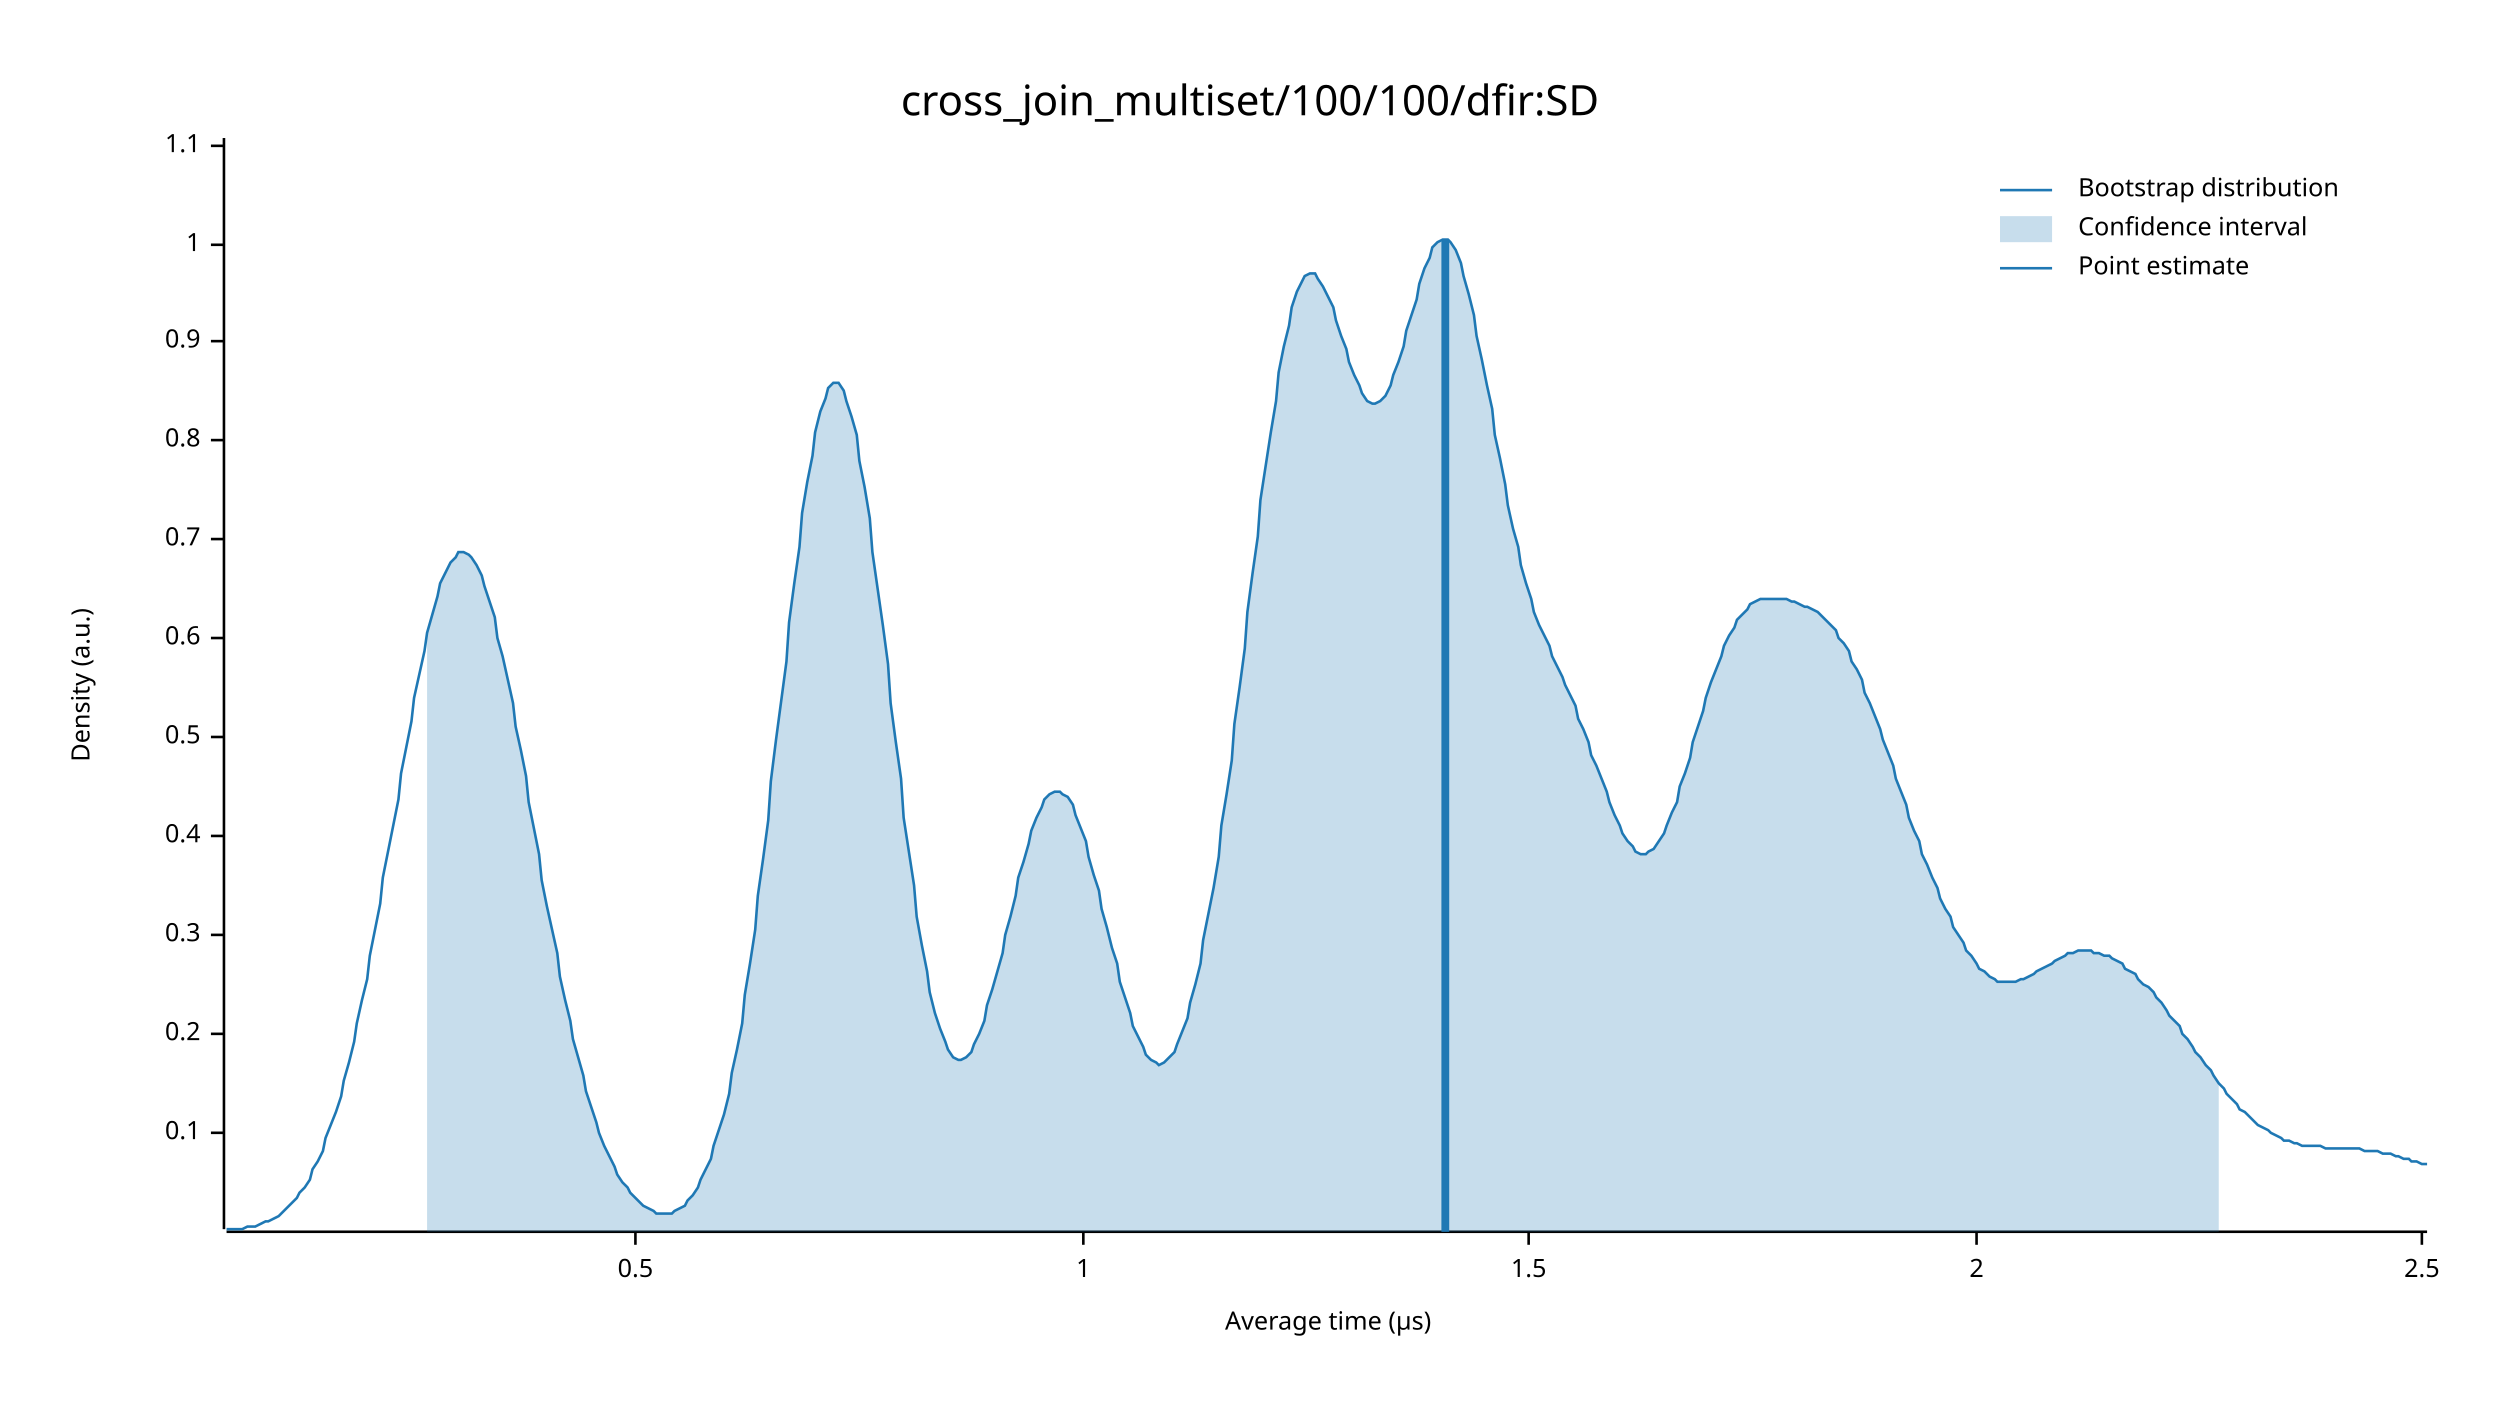
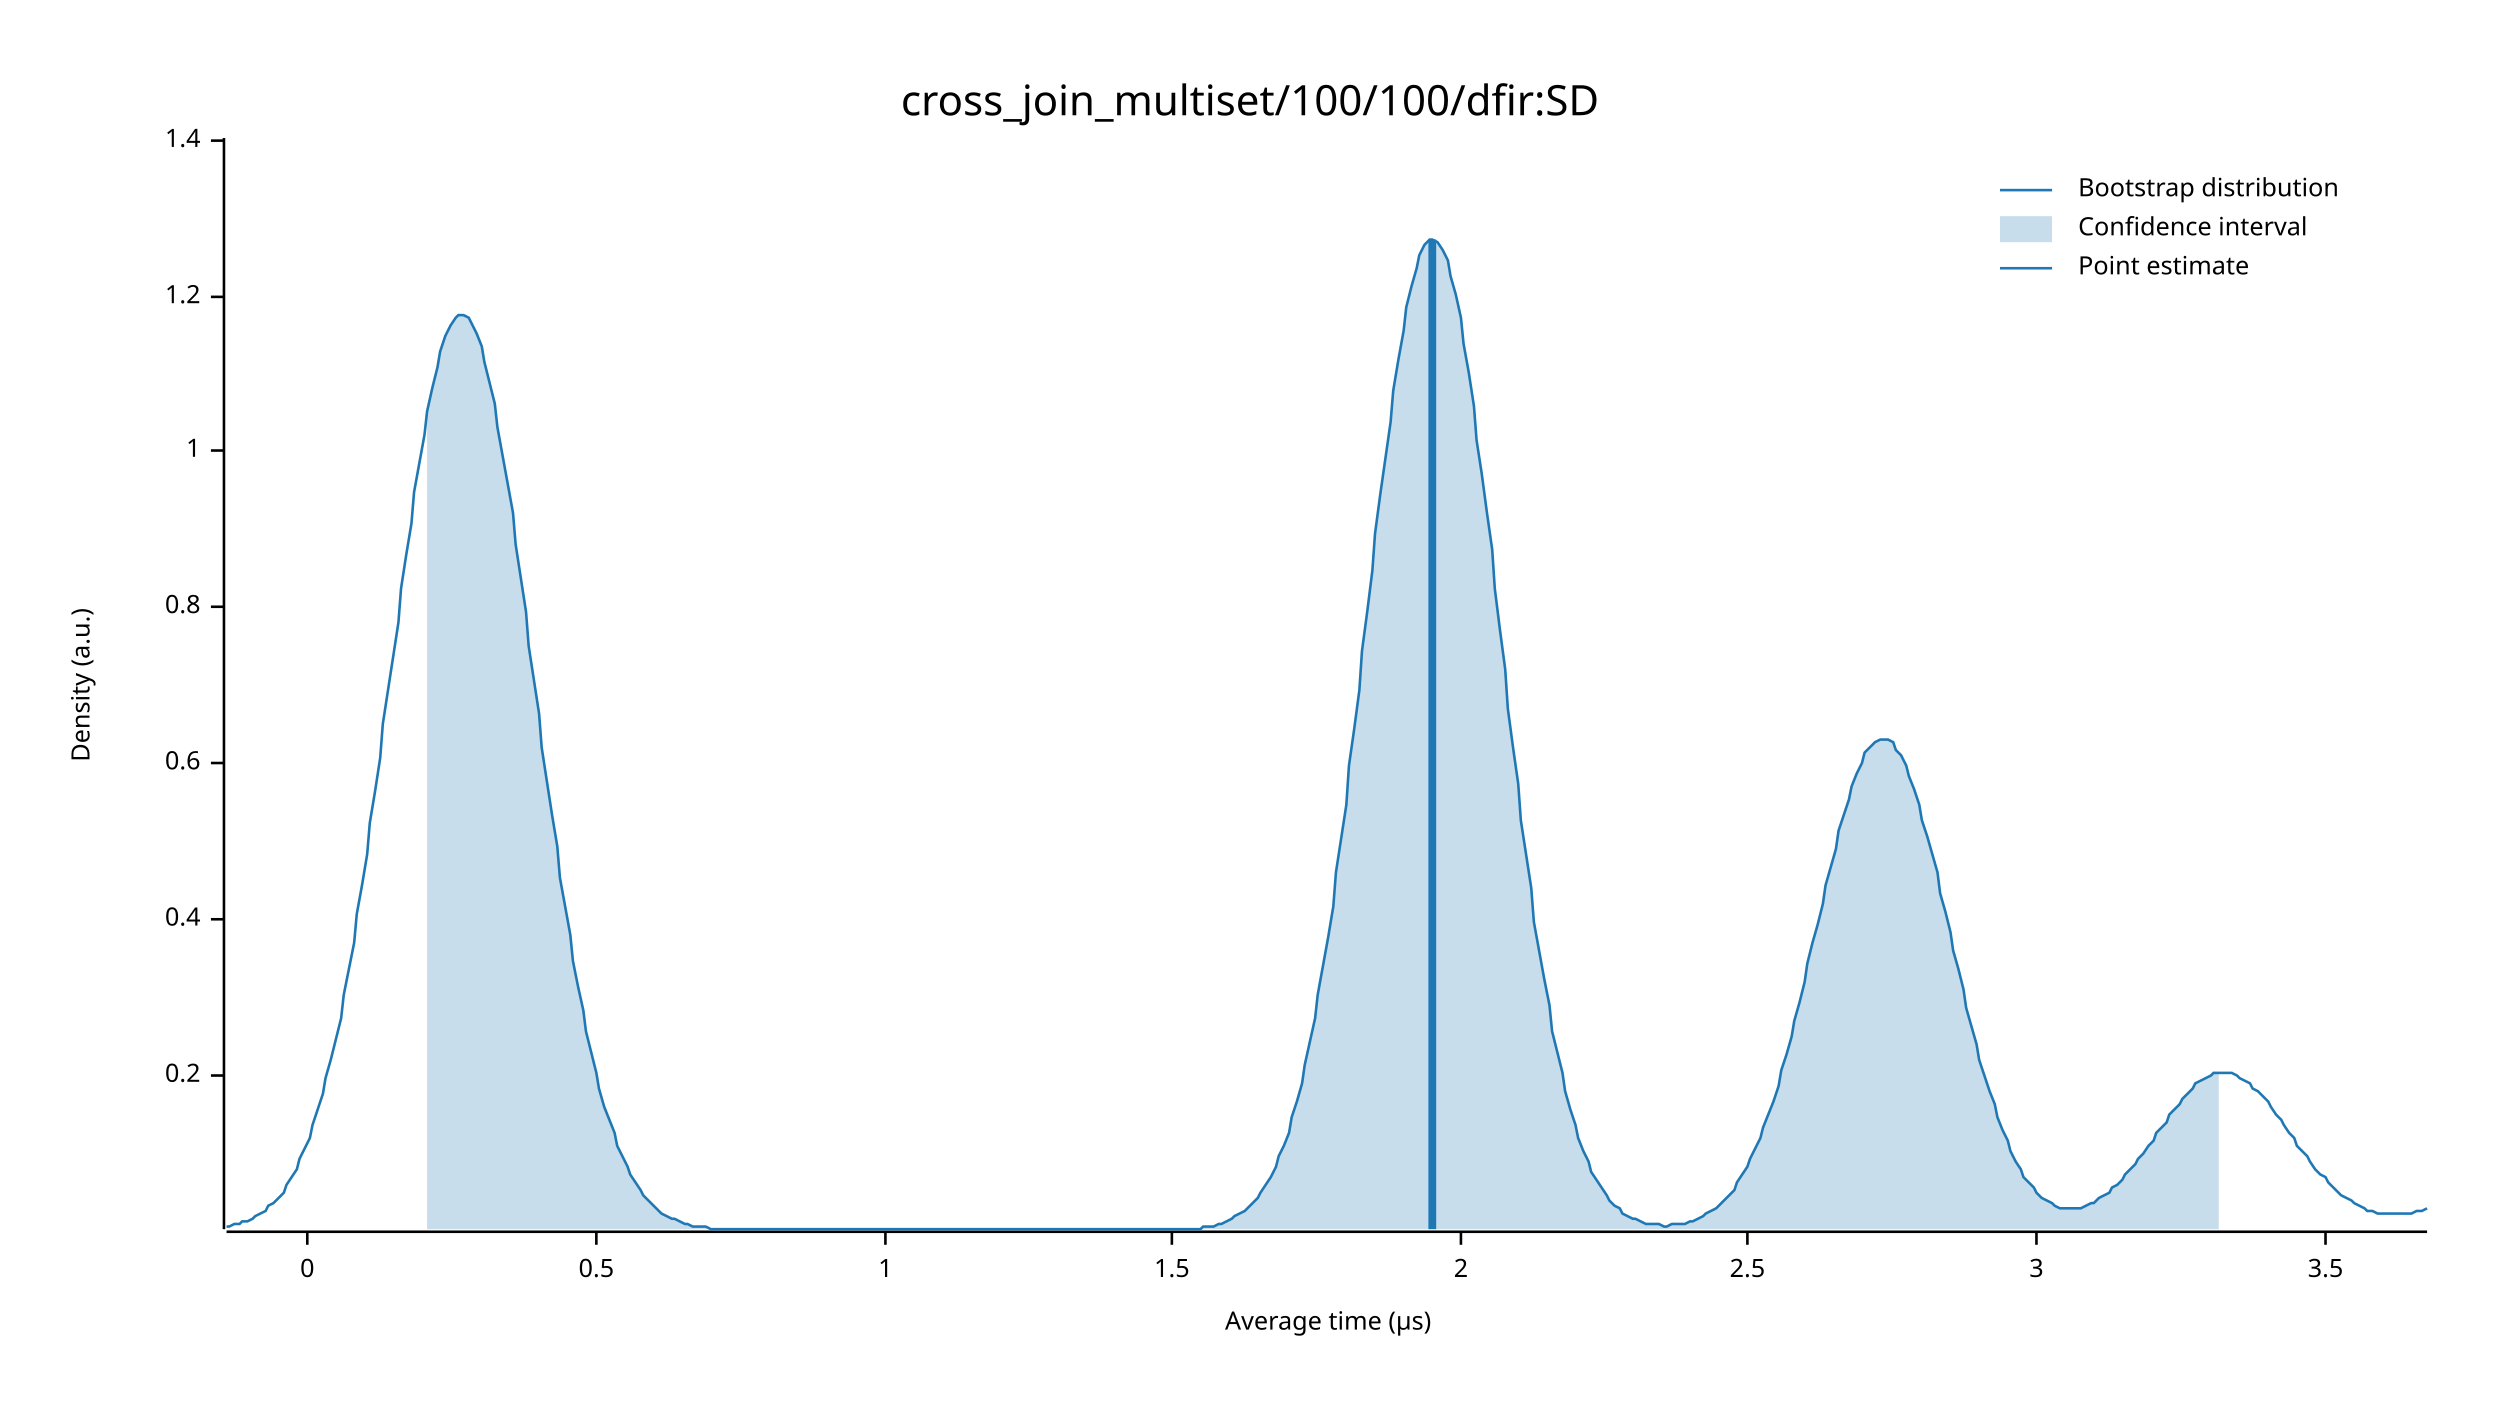
<svg xmlns="http://www.w3.org/2000/svg" width="960" height="540" viewBox="0 0 960 540">
  <text x="480" y="32" dy="0.76em" text-anchor="middle" font-family="sans-serif" font-size="16.129" opacity="1" fill="#000000">
cross_join_multiset/100/100/dfir:SD
</text>
  <text x="27" y="263" dy="0.76em" text-anchor="middle" font-family="sans-serif" font-size="9.677" opacity="1" fill="#000000" transform="rotate(270, 27, 263)">
Density (a.u.)
</text>
  <text x="510" y="513" dy="-0.5ex" text-anchor="middle" font-family="sans-serif" font-size="9.677" opacity="1" fill="#000000">
Average time (µs)
</text>
  <polyline fill="none" opacity="1" stroke="#000000" stroke-width="1" points="86,53 86,472 " />
-   <text x="77" y="435" dy="0.5ex" text-anchor="end" font-family="sans-serif" font-size="9.677" opacity="1" fill="#000000">
- 0.1
- </text>
-   <polyline fill="none" opacity="1" stroke="#000000" stroke-width="1" points="81,435 86,435 " />
-   <text x="77" y="397" dy="0.5ex" text-anchor="end" font-family="sans-serif" font-size="9.677" opacity="1" fill="#000000">
+   <text x="77" y="413" dy="0.5ex" text-anchor="end" font-family="sans-serif" font-size="9.677" opacity="1" fill="#000000">
0.2
</text>
-   <polyline fill="none" opacity="1" stroke="#000000" stroke-width="1" points="81,397 86,397 " />
-   <text x="77" y="359" dy="0.5ex" text-anchor="end" font-family="sans-serif" font-size="9.677" opacity="1" fill="#000000">
- 0.3
- </text>
-   <polyline fill="none" opacity="1" stroke="#000000" stroke-width="1" points="81,359 86,359 " />
-   <text x="77" y="321" dy="0.5ex" text-anchor="end" font-family="sans-serif" font-size="9.677" opacity="1" fill="#000000">
+   <polyline fill="none" opacity="1" stroke="#000000" stroke-width="1" points="81,413 86,413 " />
+   <text x="77" y="353" dy="0.5ex" text-anchor="end" font-family="sans-serif" font-size="9.677" opacity="1" fill="#000000">
0.4
</text>
-   <polyline fill="none" opacity="1" stroke="#000000" stroke-width="1" points="81,321 86,321 " />
-   <text x="77" y="283" dy="0.5ex" text-anchor="end" font-family="sans-serif" font-size="9.677" opacity="1" fill="#000000">
+   <polyline fill="none" opacity="1" stroke="#000000" stroke-width="1" points="81,353 86,353 " />
+   <text x="77" y="293" dy="0.5ex" text-anchor="end" font-family="sans-serif" font-size="9.677" opacity="1" fill="#000000">
+ 0.6
+ </text>
+   <polyline fill="none" opacity="1" stroke="#000000" stroke-width="1" points="81,293 86,293 " />
+   <text x="77" y="233" dy="0.5ex" text-anchor="end" font-family="sans-serif" font-size="9.677" opacity="1" fill="#000000">
+ 0.8
+ </text>
+   <polyline fill="none" opacity="1" stroke="#000000" stroke-width="1" points="81,233 86,233 " />
+   <text x="77" y="173" dy="0.5ex" text-anchor="end" font-family="sans-serif" font-size="9.677" opacity="1" fill="#000000">
+ 1
+ </text>
+   <polyline fill="none" opacity="1" stroke="#000000" stroke-width="1" points="81,173 86,173 " />
+   <text x="77" y="114" dy="0.5ex" text-anchor="end" font-family="sans-serif" font-size="9.677" opacity="1" fill="#000000">
+ 1.2
+ </text>
+   <polyline fill="none" opacity="1" stroke="#000000" stroke-width="1" points="81,114 86,114 " />
+   <text x="77" y="54" dy="0.5ex" text-anchor="end" font-family="sans-serif" font-size="9.677" opacity="1" fill="#000000">
+ 1.4
+ </text>
+   <polyline fill="none" opacity="1" stroke="#000000" stroke-width="1" points="81,54 86,54 " />
+   <polyline fill="none" opacity="1" stroke="#000000" stroke-width="1" points="87,473 932,473 " />
+   <text x="118" y="483" dy="0.76em" text-anchor="middle" font-family="sans-serif" font-size="9.677" opacity="1" fill="#000000">
+ 0
+ </text>
+   <polyline fill="none" opacity="1" stroke="#000000" stroke-width="1" points="118,473 118,478 " />
+   <text x="229" y="483" dy="0.76em" text-anchor="middle" font-family="sans-serif" font-size="9.677" opacity="1" fill="#000000">
0.5
</text>
-   <polyline fill="none" opacity="1" stroke="#000000" stroke-width="1" points="81,283 86,283 " />
-   <text x="77" y="245" dy="0.5ex" text-anchor="end" font-family="sans-serif" font-size="9.677" opacity="1" fill="#000000">
- 0.6
- </text>
-   <polyline fill="none" opacity="1" stroke="#000000" stroke-width="1" points="81,245 86,245 " />
-   <text x="77" y="207" dy="0.5ex" text-anchor="end" font-family="sans-serif" font-size="9.677" opacity="1" fill="#000000">
- 0.7
- </text>
-   <polyline fill="none" opacity="1" stroke="#000000" stroke-width="1" points="81,207 86,207 " />
-   <text x="77" y="169" dy="0.5ex" text-anchor="end" font-family="sans-serif" font-size="9.677" opacity="1" fill="#000000">
- 0.8
- </text>
-   <polyline fill="none" opacity="1" stroke="#000000" stroke-width="1" points="81,169 86,169 " />
-   <text x="77" y="131" dy="0.5ex" text-anchor="end" font-family="sans-serif" font-size="9.677" opacity="1" fill="#000000">
- 0.9
- </text>
-   <polyline fill="none" opacity="1" stroke="#000000" stroke-width="1" points="81,131 86,131 " />
-   <text x="77" y="94" dy="0.5ex" text-anchor="end" font-family="sans-serif" font-size="9.677" opacity="1" fill="#000000">
+   <polyline fill="none" opacity="1" stroke="#000000" stroke-width="1" points="229,473 229,478 " />
+   <text x="340" y="483" dy="0.76em" text-anchor="middle" font-family="sans-serif" font-size="9.677" opacity="1" fill="#000000">
1
</text>
-   <polyline fill="none" opacity="1" stroke="#000000" stroke-width="1" points="81,94 86,94 " />
-   <text x="77" y="56" dy="0.5ex" text-anchor="end" font-family="sans-serif" font-size="9.677" opacity="1" fill="#000000">
- 1.1
- </text>
-   <polyline fill="none" opacity="1" stroke="#000000" stroke-width="1" points="81,56 86,56 " />
-   <polyline fill="none" opacity="1" stroke="#000000" stroke-width="1" points="87,473 932,473 " />
-   <text x="244" y="483" dy="0.76em" text-anchor="middle" font-family="sans-serif" font-size="9.677" opacity="1" fill="#000000">
- 0.5
- </text>
-   <polyline fill="none" opacity="1" stroke="#000000" stroke-width="1" points="244,473 244,478 " />
-   <text x="416" y="483" dy="0.76em" text-anchor="middle" font-family="sans-serif" font-size="9.677" opacity="1" fill="#000000">
- 1
- </text>
-   <polyline fill="none" opacity="1" stroke="#000000" stroke-width="1" points="416,473 416,478 " />
-   <text x="587" y="483" dy="0.76em" text-anchor="middle" font-family="sans-serif" font-size="9.677" opacity="1" fill="#000000">
+   <polyline fill="none" opacity="1" stroke="#000000" stroke-width="1" points="340,473 340,478 " />
+   <text x="450" y="483" dy="0.76em" text-anchor="middle" font-family="sans-serif" font-size="9.677" opacity="1" fill="#000000">
1.5
</text>
-   <polyline fill="none" opacity="1" stroke="#000000" stroke-width="1" points="587,473 587,478 " />
-   <text x="759" y="483" dy="0.76em" text-anchor="middle" font-family="sans-serif" font-size="9.677" opacity="1" fill="#000000">
+   <polyline fill="none" opacity="1" stroke="#000000" stroke-width="1" points="450,473 450,478 " />
+   <text x="561" y="483" dy="0.76em" text-anchor="middle" font-family="sans-serif" font-size="9.677" opacity="1" fill="#000000">
2
</text>
-   <polyline fill="none" opacity="1" stroke="#000000" stroke-width="1" points="759,473 759,478 " />
-   <text x="930" y="483" dy="0.76em" text-anchor="middle" font-family="sans-serif" font-size="9.677" opacity="1" fill="#000000">
+   <polyline fill="none" opacity="1" stroke="#000000" stroke-width="1" points="561,473 561,478 " />
+   <text x="671" y="483" dy="0.76em" text-anchor="middle" font-family="sans-serif" font-size="9.677" opacity="1" fill="#000000">
2.5
</text>
-   <polyline fill="none" opacity="1" stroke="#000000" stroke-width="1" points="930,473 930,478 " />
-   <polyline fill="none" opacity="1" stroke="#1F78B4" stroke-width="1" points="87,472 88,472 90,472 92,472 93,472 95,471 97,471 98,471 100,470 102,469 103,469 105,468 107,467 109,465 110,464 112,462 114,460 115,458 117,456 119,453 120,449 122,446 124,442 125,437 127,432 129,427 131,421 132,415 134,408 136,400 137,393 139,384 141,376 142,367 144,357 146,347 147,337 149,327 151,317 153,307 154,297 156,287 158,277 159,268 161,259 163,250 164,243 166,236 168,229 169,224 171,220 173,216 175,214 176,212 178,212 180,213 181,214 183,217 185,221 186,225 188,231 190,237 191,245 193,252 195,261 197,270 198,279 200,288 202,298 203,308 205,318 207,328 208,338 210,348 212,357 214,366 215,375 217,384 219,392 220,399 222,406 224,413 225,419 227,425 229,431 230,435 232,440 234,444 236,448 237,451 239,454 241,456 242,458 244,460 246,462 247,463 249,464 251,465 252,466 254,466 256,466 258,466 259,465 261,464 263,463 264,461 266,459 268,456 269,453 271,449 273,445 274,440 276,434 278,428 280,420 281,412 283,403 285,393 286,382 288,370 290,357 291,344 293,330 295,315 296,300 298,284 300,269 302,254 303,239 305,224 307,210 308,197 310,185 312,175 313,166 315,158 317,153 318,149 320,147 322,147 324,150 325,154 327,160 329,167 330,177 332,187 334,199 335,212 337,226 339,240 341,255 342,270 344,285 346,299 347,314 349,327 351,340 352,352 354,363 356,373 357,381 359,389 361,395 363,400 364,403 366,406 368,407 369,407 371,406 373,404 374,401 376,397 378,392 379,386 381,380 383,373 385,366 386,359 388,352 390,344 391,337 393,331 395,324 396,319 398,314 400,310 401,307 403,305 405,304 407,304 408,305 410,306 412,309 413,313 415,318 417,323 418,329 420,336 422,342 423,349 425,356 427,364 429,370 430,377 432,383 434,389 435,394 437,398 439,402 440,405 442,407 444,408 445,409 447,408 449,406 451,404 452,401 454,396 456,391 457,385 459,378 461,370 462,361 464,351 466,341 468,329 469,317 471,305 473,292 474,278 476,264 478,249 479,235 481,220 483,206 484,192 486,179 488,166 490,154 491,143 493,133 495,125 496,118 498,112 500,108 501,106 503,105 505,105 506,107 508,110 510,114 512,118 513,123 515,129 517,134 518,139 520,144 522,148 523,151 525,154 527,155 528,155 530,154 532,152 534,148 535,144 537,139 539,133 540,127 542,121 544,115 545,109 547,103 549,99 550,95 552,93 554,92 556,92 557,93 559,96 561,101 562,106 564,113 566,121 567,129 569,138 571,148 573,157 574,167 576,176 578,186 579,194 581,203 583,210 584,217 586,224 588,230 589,235 591,240 593,244 595,248 596,252 598,256 600,260 601,263 603,267 605,271 606,276 608,280 610,285 611,290 613,294 615,299 617,304 618,308 620,313 622,317 623,320 625,323 627,325 628,327 630,328 632,328 633,327 635,326 637,323 639,320 640,317 642,312 644,308 645,302 647,297 649,291 650,285 652,279 654,273 655,268 657,262 659,257 661,252 662,248 664,244 666,241 667,238 669,236 671,234 672,232 674,231 676,230 677,230 679,230 681,230 683,230 684,230 686,230 688,231 689,231 691,232 693,233 694,233 696,234 698,235 700,237 701,238 703,240 705,242 706,245 708,247 710,250 711,254 713,257 715,261 716,266 718,270 720,275 722,280 723,284 725,289 727,294 728,299 730,304 732,309 733,314 735,319 737,323 738,328 740,332 742,337 744,341 745,345 747,349 749,352 750,356 752,359 754,362 755,365 757,367 759,370 760,372 762,373 764,375 766,376 767,377 769,377 771,377 772,377 774,377 776,376 777,376 779,375 781,374 782,373 784,372 786,371 788,370 789,369 791,368 793,367 794,366 796,366 798,365 799,365 801,365 803,365 804,366 806,366 808,367 810,367 811,368 813,369 815,370 816,372 818,373 820,374 821,376 823,378 825,379 827,381 828,383 830,385 832,388 833,390 835,392 837,394 838,397 840,399 842,402 843,404 845,406 847,409 849,411 850,413 852,416 854,418 855,420 857,422 859,424 860,426 862,427 864,429 865,430 867,432 869,433 871,434 872,435 874,436 876,437 877,438 879,438 881,439 882,439 884,440 886,440 887,440 889,440 891,440 893,441 894,441 896,441 898,441 899,441 901,441 903,441 904,441 906,441 908,442 909,442 911,442 913,442 915,443 916,443 918,443 920,444 921,444 923,445 925,445 926,446 928,446 930,447 932,447 " />
-   <polygon opacity="0.25" fill="#1F78B4" points="164,243 166,236 168,229 169,224 171,220 173,216 175,214 176,212 178,212 180,213 181,214 183,217 185,221 186,225 188,231 190,237 191,245 193,252 195,261 197,270 198,279 200,288 202,298 203,308 205,318 207,328 208,338 210,348 212,357 214,366 215,375 217,384 219,392 220,399 222,406 224,413 225,419 227,425 229,431 230,435 232,440 234,444 236,448 237,451 239,454 241,456 242,458 244,460 246,462 247,463 249,464 251,465 252,466 254,466 256,466 258,466 259,465 261,464 263,463 264,461 266,459 268,456 269,453 271,449 273,445 274,440 276,434 278,428 280,420 281,412 283,403 285,393 286,382 288,370 290,357 291,344 293,330 295,315 296,300 298,284 300,269 302,254 303,239 305,224 307,210 308,197 310,185 312,175 313,166 315,158 317,153 318,149 320,147 322,147 324,150 325,154 327,160 329,167 330,177 332,187 334,199 335,212 337,226 339,240 341,255 342,270 344,285 346,299 347,314 349,327 351,340 352,352 354,363 356,373 357,381 359,389 361,395 363,400 364,403 366,406 368,407 369,407 371,406 373,404 374,401 376,397 378,392 379,386 381,380 383,373 385,366 386,359 388,352 390,344 391,337 393,331 395,324 396,319 398,314 400,310 401,307 403,305 405,304 407,304 408,305 410,306 412,309 413,313 415,318 417,323 418,329 420,336 422,342 423,349 425,356 427,364 429,370 430,377 432,383 434,389 435,394 437,398 439,402 440,405 442,407 444,408 445,409 447,408 449,406 451,404 452,401 454,396 456,391 457,385 459,378 461,370 462,361 464,351 466,341 468,329 469,317 471,305 473,292 474,278 476,264 478,249 479,235 481,220 483,206 484,192 486,179 488,166 490,154 491,143 493,133 495,125 496,118 498,112 500,108 501,106 503,105 505,105 506,107 508,110 510,114 512,118 513,123 515,129 517,134 518,139 520,144 522,148 523,151 525,154 527,155 528,155 530,154 532,152 534,148 535,144 537,139 539,133 540,127 542,121 544,115 545,109 547,103 549,99 550,95 552,93 554,92 556,92 557,93 559,96 561,101 562,106 564,113 566,121 567,129 569,138 571,148 573,157 574,167 576,176 578,186 579,194 581,203 583,210 584,217 586,224 588,230 589,235 591,240 593,244 595,248 596,252 598,256 600,260 601,263 603,267 605,271 606,276 608,280 610,285 611,290 613,294 615,299 617,304 618,308 620,313 622,317 623,320 625,323 627,325 628,327 630,328 632,328 633,327 635,326 637,323 639,320 640,317 642,312 644,308 645,302 647,297 649,291 650,285 652,279 654,273 655,268 657,262 659,257 661,252 662,248 664,244 666,241 667,238 669,236 671,234 672,232 674,231 676,230 677,230 679,230 681,230 683,230 684,230 686,230 688,231 689,231 691,232 693,233 694,233 696,234 698,235 700,237 701,238 703,240 705,242 706,245 708,247 710,250 711,254 713,257 715,261 716,266 718,270 720,275 722,280 723,284 725,289 727,294 728,299 730,304 732,309 733,314 735,319 737,323 738,328 740,332 742,337 744,341 745,345 747,349 749,352 750,356 752,359 754,362 755,365 757,367 759,370 760,372 762,373 764,375 766,376 767,377 769,377 771,377 772,377 774,377 776,376 777,376 779,375 781,374 782,373 784,372 786,371 788,370 789,369 791,368 793,367 794,366 796,366 798,365 799,365 801,365 803,365 804,366 806,366 808,367 810,367 811,368 813,369 815,370 816,372 818,373 820,374 821,376 823,378 825,379 827,381 828,383 830,385 832,388 833,390 835,392 837,394 838,397 840,399 842,402 843,404 845,406 847,409 849,411 850,413 852,416 852,473 164,473 " />
-   <polyline fill="none" opacity="1" stroke="#1F78B4" stroke-width="3" points="555,473 555,92 " />
+   <polyline fill="none" opacity="1" stroke="#000000" stroke-width="1" points="671,473 671,478 " />
+   <text x="782" y="483" dy="0.76em" text-anchor="middle" font-family="sans-serif" font-size="9.677" opacity="1" fill="#000000">
+ 3
+ </text>
+   <polyline fill="none" opacity="1" stroke="#000000" stroke-width="1" points="782,473 782,478 " />
+   <text x="893" y="483" dy="0.76em" text-anchor="middle" font-family="sans-serif" font-size="9.677" opacity="1" fill="#000000">
+ 3.5
+ </text>
+   <polyline fill="none" opacity="1" stroke="#000000" stroke-width="1" points="893,473 893,478 " />
+   <polyline fill="none" opacity="1" stroke="#1F78B4" stroke-width="1" points="87,471 88,471 90,470 92,470 93,469 95,469 97,468 98,467 100,466 102,465 103,463 105,462 107,460 109,458 110,455 112,452 114,449 115,445 117,441 119,437 120,432 122,426 124,420 125,414 127,407 129,399 131,391 132,382 134,372 136,362 137,351 139,340 141,328 142,316 144,304 146,291 147,278 149,265 151,252 153,239 154,226 156,213 158,201 159,189 161,178 163,167 164,158 166,149 168,141 169,135 171,129 173,125 175,122 176,121 178,121 180,122 181,124 183,128 185,133 186,139 188,147 190,155 191,164 193,175 195,186 197,197 198,209 200,222 202,235 203,248 205,261 207,274 208,287 210,300 212,313 214,325 215,337 217,348 219,359 220,369 222,379 224,388 225,396 227,404 229,412 230,418 232,425 234,430 236,435 237,440 239,444 241,448 242,451 244,454 246,457 247,459 249,461 251,463 252,464 254,466 256,467 258,468 259,468 261,469 263,470 264,470 266,471 268,471 269,471 271,471 273,472 274,472 276,472 278,472 280,472 281,472 283,472 285,472 286,472 288,472 290,472 291,472 293,472 295,472 296,472 298,472 300,472 302,472 303,472 305,472 307,472 308,472 310,472 312,472 313,472 315,472 317,472 318,472 320,472 322,472 324,472 325,472 327,472 329,472 330,472 332,472 334,472 335,472 337,472 339,472 341,472 342,472 344,472 346,472 347,472 349,472 351,472 352,472 354,472 356,472 357,472 359,472 361,472 363,472 364,472 366,472 368,472 369,472 371,472 373,472 374,472 376,472 378,472 379,472 381,472 383,472 385,472 386,472 388,472 390,472 391,472 393,472 395,472 396,472 398,472 400,472 401,472 403,472 405,472 407,472 408,472 410,472 412,472 413,472 415,472 417,472 418,472 420,472 422,472 423,472 425,472 427,472 429,472 430,472 432,472 434,472 435,472 437,472 439,472 440,472 442,472 444,472 445,472 447,472 449,472 451,472 452,472 454,472 456,472 457,472 459,472 461,472 462,471 464,471 466,471 468,470 469,470 471,469 473,468 474,467 476,466 478,465 479,464 481,462 483,460 484,458 486,455 488,452 490,448 491,444 493,440 495,435 496,429 498,423 500,416 501,409 503,400 505,391 506,382 508,371 510,360 512,348 513,335 515,322 517,309 518,294 520,280 522,265 523,250 525,235 527,219 528,205 530,190 532,176 534,162 535,150 537,138 539,127 540,118 542,110 544,103 545,98 547,94 549,92 550,92 552,93 554,96 556,100 557,106 559,113 561,122 562,132 564,143 566,156 567,169 569,182 571,197 573,211 574,226 576,242 578,257 579,272 581,287 583,301 584,315 586,328 588,341 589,354 591,365 593,376 595,386 596,396 598,404 600,412 601,419 603,426 605,432 606,437 608,442 610,446 611,450 613,453 615,456 617,459 618,461 620,463 622,464 623,466 625,467 627,468 628,468 630,469 632,470 633,470 635,470 637,470 639,471 640,471 642,470 644,470 645,470 647,470 649,469 650,469 652,468 654,467 655,466 657,465 659,464 661,462 662,461 664,459 666,457 667,454 669,451 671,448 672,445 674,441 676,437 677,433 679,428 681,423 683,417 684,411 686,405 688,398 689,392 691,385 693,377 694,370 696,362 698,355 700,347 701,340 703,333 705,326 706,319 708,313 710,307 711,302 713,297 715,293 716,289 718,287 720,285 722,284 723,284 725,284 727,285 728,288 730,290 732,294 733,298 735,303 737,309 738,315 740,321 742,328 744,335 745,343 747,350 749,358 750,365 752,372 754,380 755,387 757,394 759,401 760,407 762,413 764,419 766,424 767,429 769,434 771,438 772,442 774,446 776,449 777,452 779,454 781,456 782,458 784,460 786,461 788,462 789,463 791,464 793,464 794,464 796,464 798,464 799,464 801,463 803,462 804,462 806,460 808,459 810,458 811,456 813,455 815,453 816,451 818,449 820,447 821,445 823,443 825,440 827,438 828,435 830,433 832,431 833,428 835,426 837,424 838,422 840,420 842,418 843,416 845,415 847,414 849,413 850,412 852,412 854,412 855,412 857,412 859,413 860,414 862,415 864,416 865,418 867,419 869,421 871,423 872,425 874,428 876,430 877,432 879,435 881,437 882,440 884,442 886,444 887,446 889,449 891,451 893,452 894,454 896,456 898,458 899,459 901,460 903,461 904,462 906,463 908,464 909,465 911,465 913,466 915,466 916,466 918,466 920,466 921,466 923,466 925,466 926,466 928,465 930,465 932,464 " />
+   <polygon opacity="0.25" fill="#1F78B4" points="164,158 166,149 168,141 169,135 171,129 173,125 175,122 176,121 178,121 180,122 181,124 183,128 185,133 186,139 188,147 190,155 191,164 193,175 195,186 197,197 198,209 200,222 202,235 203,248 205,261 207,274 208,287 210,300 212,313 214,325 215,337 217,348 219,359 220,369 222,379 224,388 225,396 227,404 229,412 230,418 232,425 234,430 236,435 237,440 239,444 241,448 242,451 244,454 246,457 247,459 249,461 251,463 252,464 254,466 256,467 258,468 259,468 261,469 263,470 264,470 266,471 268,471 269,471 271,471 273,472 274,472 276,472 278,472 280,472 281,472 283,472 285,472 286,472 288,472 290,472 291,472 293,472 295,472 296,472 298,472 300,472 302,472 303,472 305,472 307,472 308,472 310,472 312,472 313,472 315,472 317,472 318,472 320,472 322,472 324,472 325,472 327,472 329,472 330,472 332,472 334,472 335,472 337,472 339,472 341,472 342,472 344,472 346,472 347,472 349,472 351,472 352,472 354,472 356,472 357,472 359,472 361,472 363,472 364,472 366,472 368,472 369,472 371,472 373,472 374,472 376,472 378,472 379,472 381,472 383,472 385,472 386,472 388,472 390,472 391,472 393,472 395,472 396,472 398,472 400,472 401,472 403,472 405,472 407,472 408,472 410,472 412,472 413,472 415,472 417,472 418,472 420,472 422,472 423,472 425,472 427,472 429,472 430,472 432,472 434,472 435,472 437,472 439,472 440,472 442,472 444,472 445,472 447,472 449,472 451,472 452,472 454,472 456,472 457,472 459,472 461,472 462,471 464,471 466,471 468,470 469,470 471,469 473,468 474,467 476,466 478,465 479,464 481,462 483,460 484,458 486,455 488,452 490,448 491,444 493,440 495,435 496,429 498,423 500,416 501,409 503,400 505,391 506,382 508,371 510,360 512,348 513,335 515,322 517,309 518,294 520,280 522,265 523,250 525,235 527,219 528,205 530,190 532,176 534,162 535,150 537,138 539,127 540,118 542,110 544,103 545,98 547,94 549,92 550,92 552,93 554,96 556,100 557,106 559,113 561,122 562,132 564,143 566,156 567,169 569,182 571,197 573,211 574,226 576,242 578,257 579,272 581,287 583,301 584,315 586,328 588,341 589,354 591,365 593,376 595,386 596,396 598,404 600,412 601,419 603,426 605,432 606,437 608,442 610,446 611,450 613,453 615,456 617,459 618,461 620,463 622,464 623,466 625,467 627,468 628,468 630,469 632,470 633,470 635,470 637,470 639,471 640,471 642,470 644,470 645,470 647,470 649,469 650,469 652,468 654,467 655,466 657,465 659,464 661,462 662,461 664,459 666,457 667,454 669,451 671,448 672,445 674,441 676,437 677,433 679,428 681,423 683,417 684,411 686,405 688,398 689,392 691,385 693,377 694,370 696,362 698,355 700,347 701,340 703,333 705,326 706,319 708,313 710,307 711,302 713,297 715,293 716,289 718,287 720,285 722,284 723,284 725,284 727,285 728,288 730,290 732,294 733,298 735,303 737,309 738,315 740,321 742,328 744,335 745,343 747,350 749,358 750,365 752,372 754,380 755,387 757,394 759,401 760,407 762,413 764,419 766,424 767,429 769,434 771,438 772,442 774,446 776,449 777,452 779,454 781,456 782,458 784,460 786,461 788,462 789,463 791,464 793,464 794,464 796,464 798,464 799,464 801,463 803,462 804,462 806,460 808,459 810,458 811,456 813,455 815,453 816,451 818,449 820,447 821,445 823,443 825,440 827,438 828,435 830,433 832,431 833,428 835,426 837,424 838,422 840,420 842,418 843,416 845,415 847,414 849,413 850,412 852,412 852,472 164,472 " />
+   <polyline fill="none" opacity="1" stroke="#1F78B4" stroke-width="3" points="550,472 550,92 " />
  <text x="798" y="68" dy="0.76em" text-anchor="start" font-family="sans-serif" font-size="9.677" opacity="1" fill="#000000">
Bootstrap distribution
</text>
  <text x="798" y="83" dy="0.76em" text-anchor="start" font-family="sans-serif" font-size="9.677" opacity="1" fill="#000000">
Confidence interval
</text>
  <text x="798" y="98" dy="0.76em" text-anchor="start" font-family="sans-serif" font-size="9.677" opacity="1" fill="#000000">
Point estimate
</text>
  <polyline fill="none" opacity="1" stroke="#1F78B4" stroke-width="1" points="768,73 788,73 " />
  <rect x="768" y="83" width="20" height="10" opacity="0.25" fill="#1F78B4" stroke="none" />
  <polyline fill="none" opacity="1" stroke="#1F78B4" stroke-width="1" points="768,103 788,103 " />
</svg>
